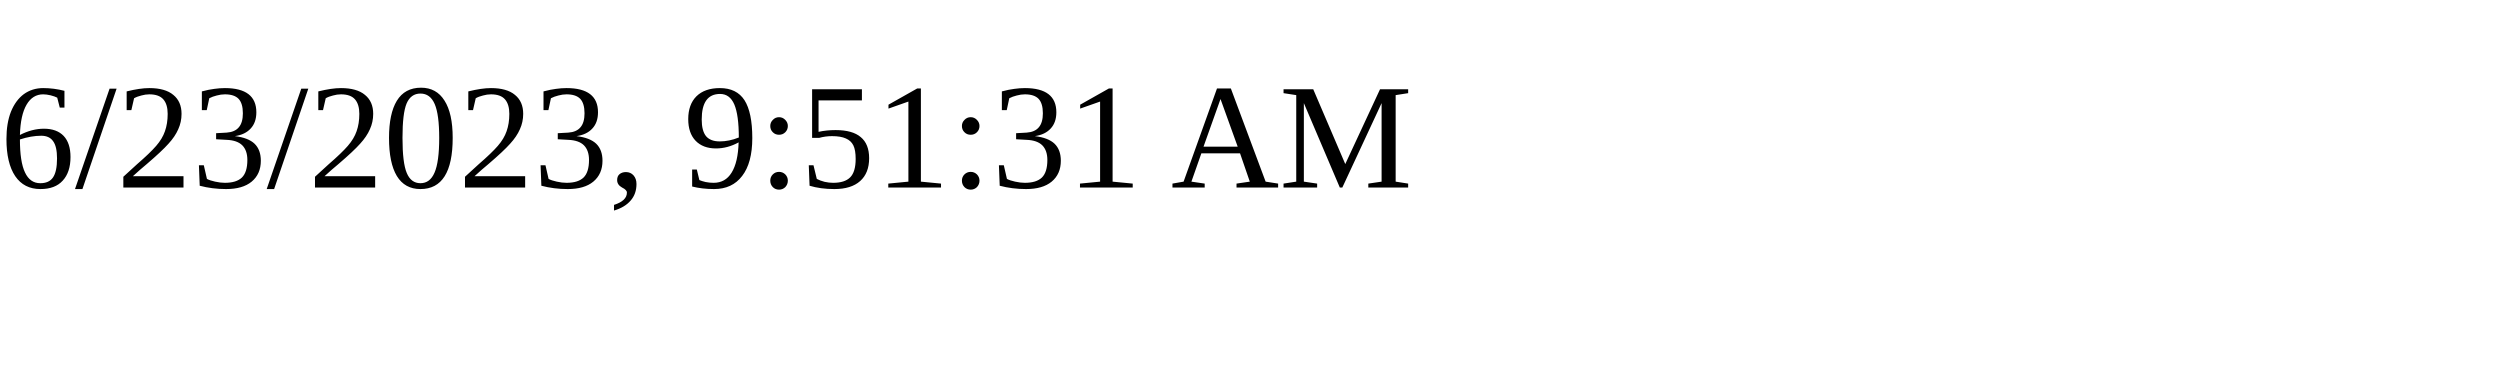
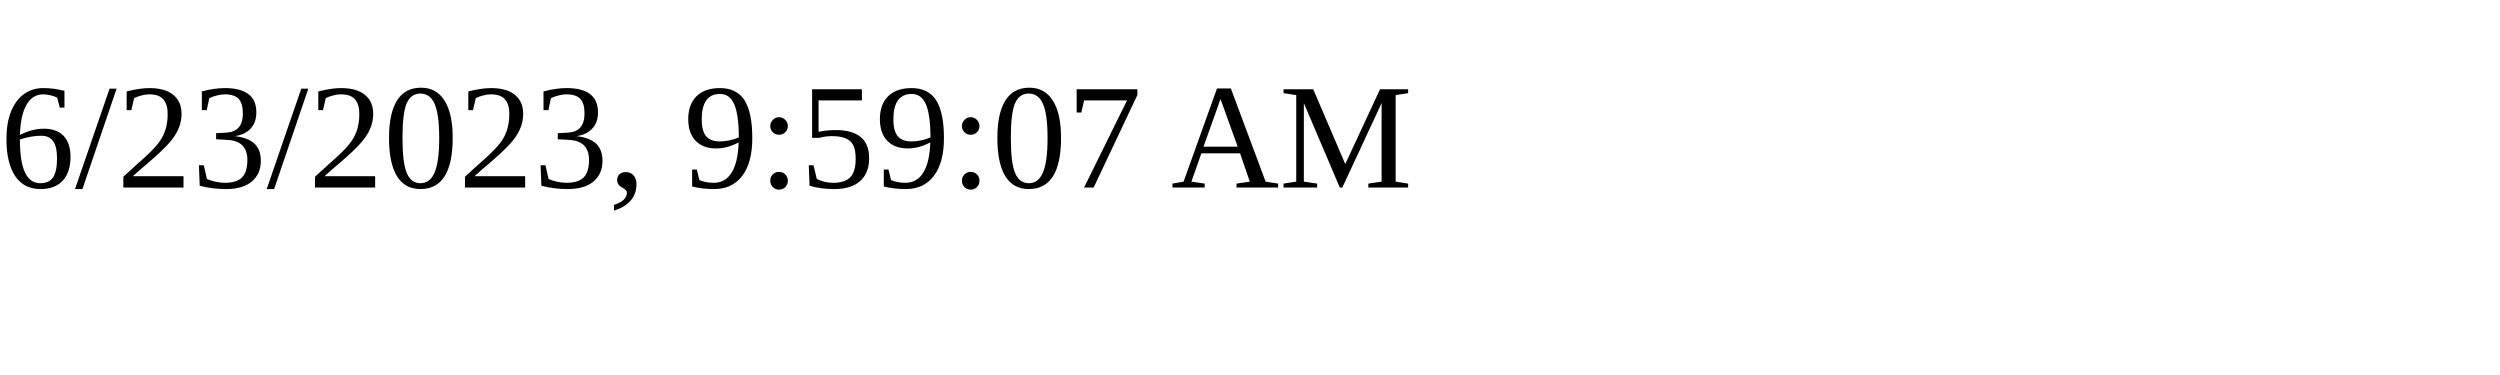
<svg xmlns="http://www.w3.org/2000/svg" height="30" width="200">
-   <text x="0" y="15">6/23/2023, 9:51:31 AM</text>
+   <text x="0" y="15">6/23/2023, 9:59:07 AM</text>
</svg>
